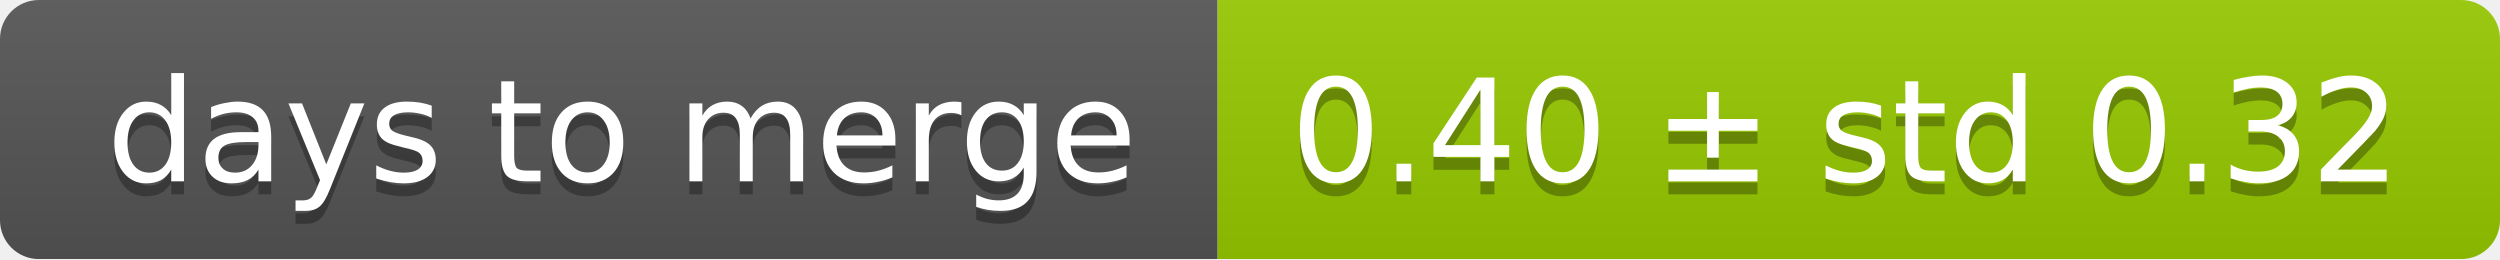
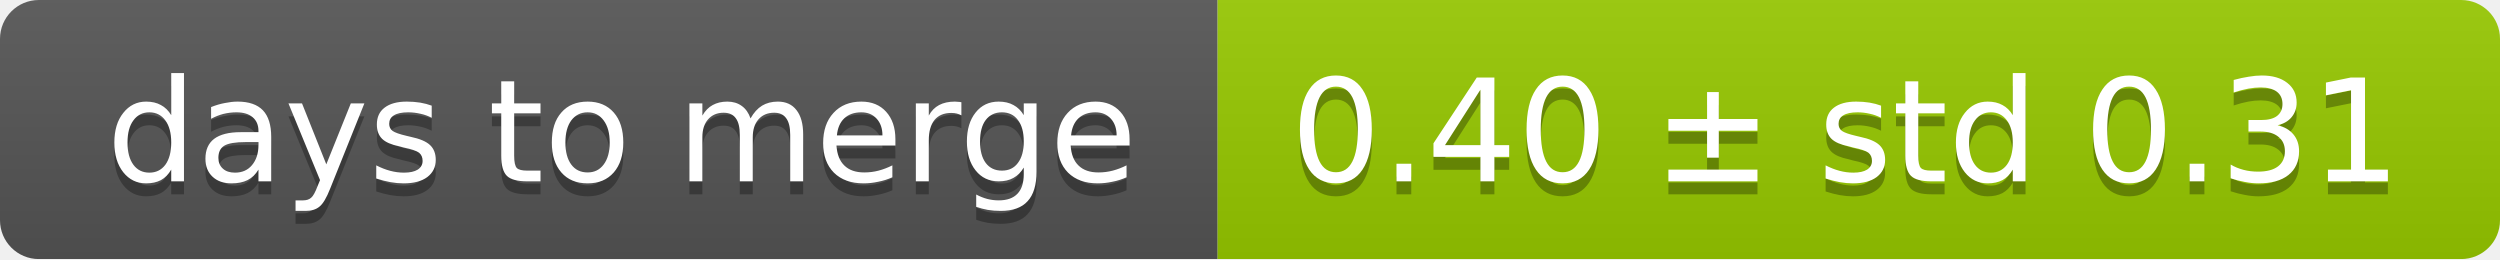
<svg xmlns="http://www.w3.org/2000/svg" width="193" height="20">
  <linearGradient id="smooth" x2="0" y2="100%">
    <stop offset="0" stop-color="#bbb" stop-opacity=".1" />
    <stop offset="1" stop-opacity=".1" />
  </linearGradient>
  <mask id="round">
    <rect width="193" height="20" rx="3" fill="#fff" />
  </mask>
  <g mask="url(#round)">
    <rect width="94" height="20" fill="#555" />
    <rect x="94" width="99" height="20" fill="#97ca00" />
    <rect width="193" height="20" fill="url(#smooth)" />
  </g>
  <g fill="#fff" text-anchor="middle" font-family="DejaVu Sans,Verdana,Geneva,sans-serif" font-size="11">
    <text x="48" y="15" fill="#010101" fill-opacity=".3">days to merge</text>
    <text x="48" y="14">days to merge</text>
-     <text x="142.5" y="15" fill="#010101" fill-opacity=".3">0.40 ± std 0.32</text>
-     <text x="142.5" y="14">0.40 ± std 0.32</text>
+     <text x="142.5" y="15" fill="#010101" fill-opacity=".3">0.40 ± std 0.31</text>
+     <text x="142.5" y="14">0.40 ± std 0.31</text>
  </g>
</svg>
